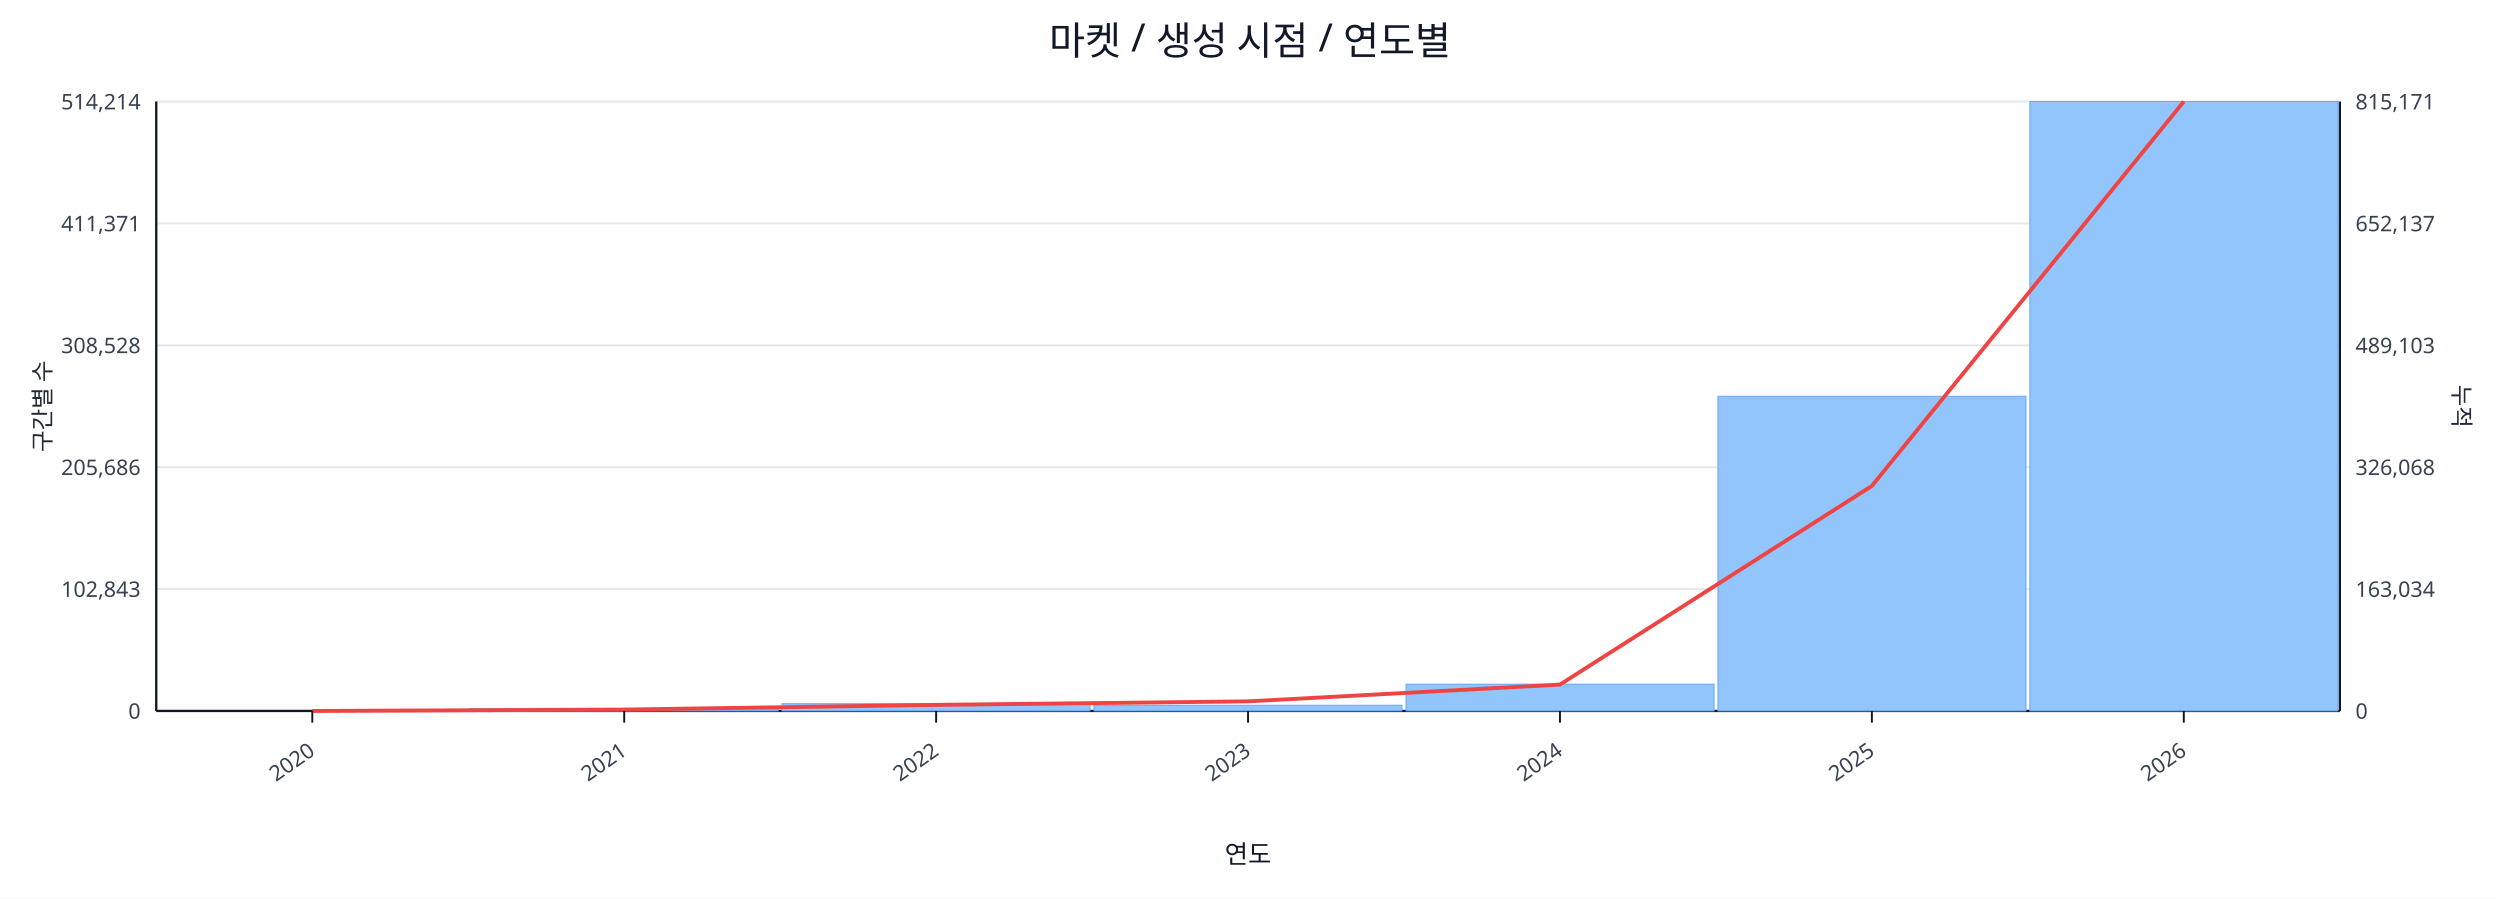
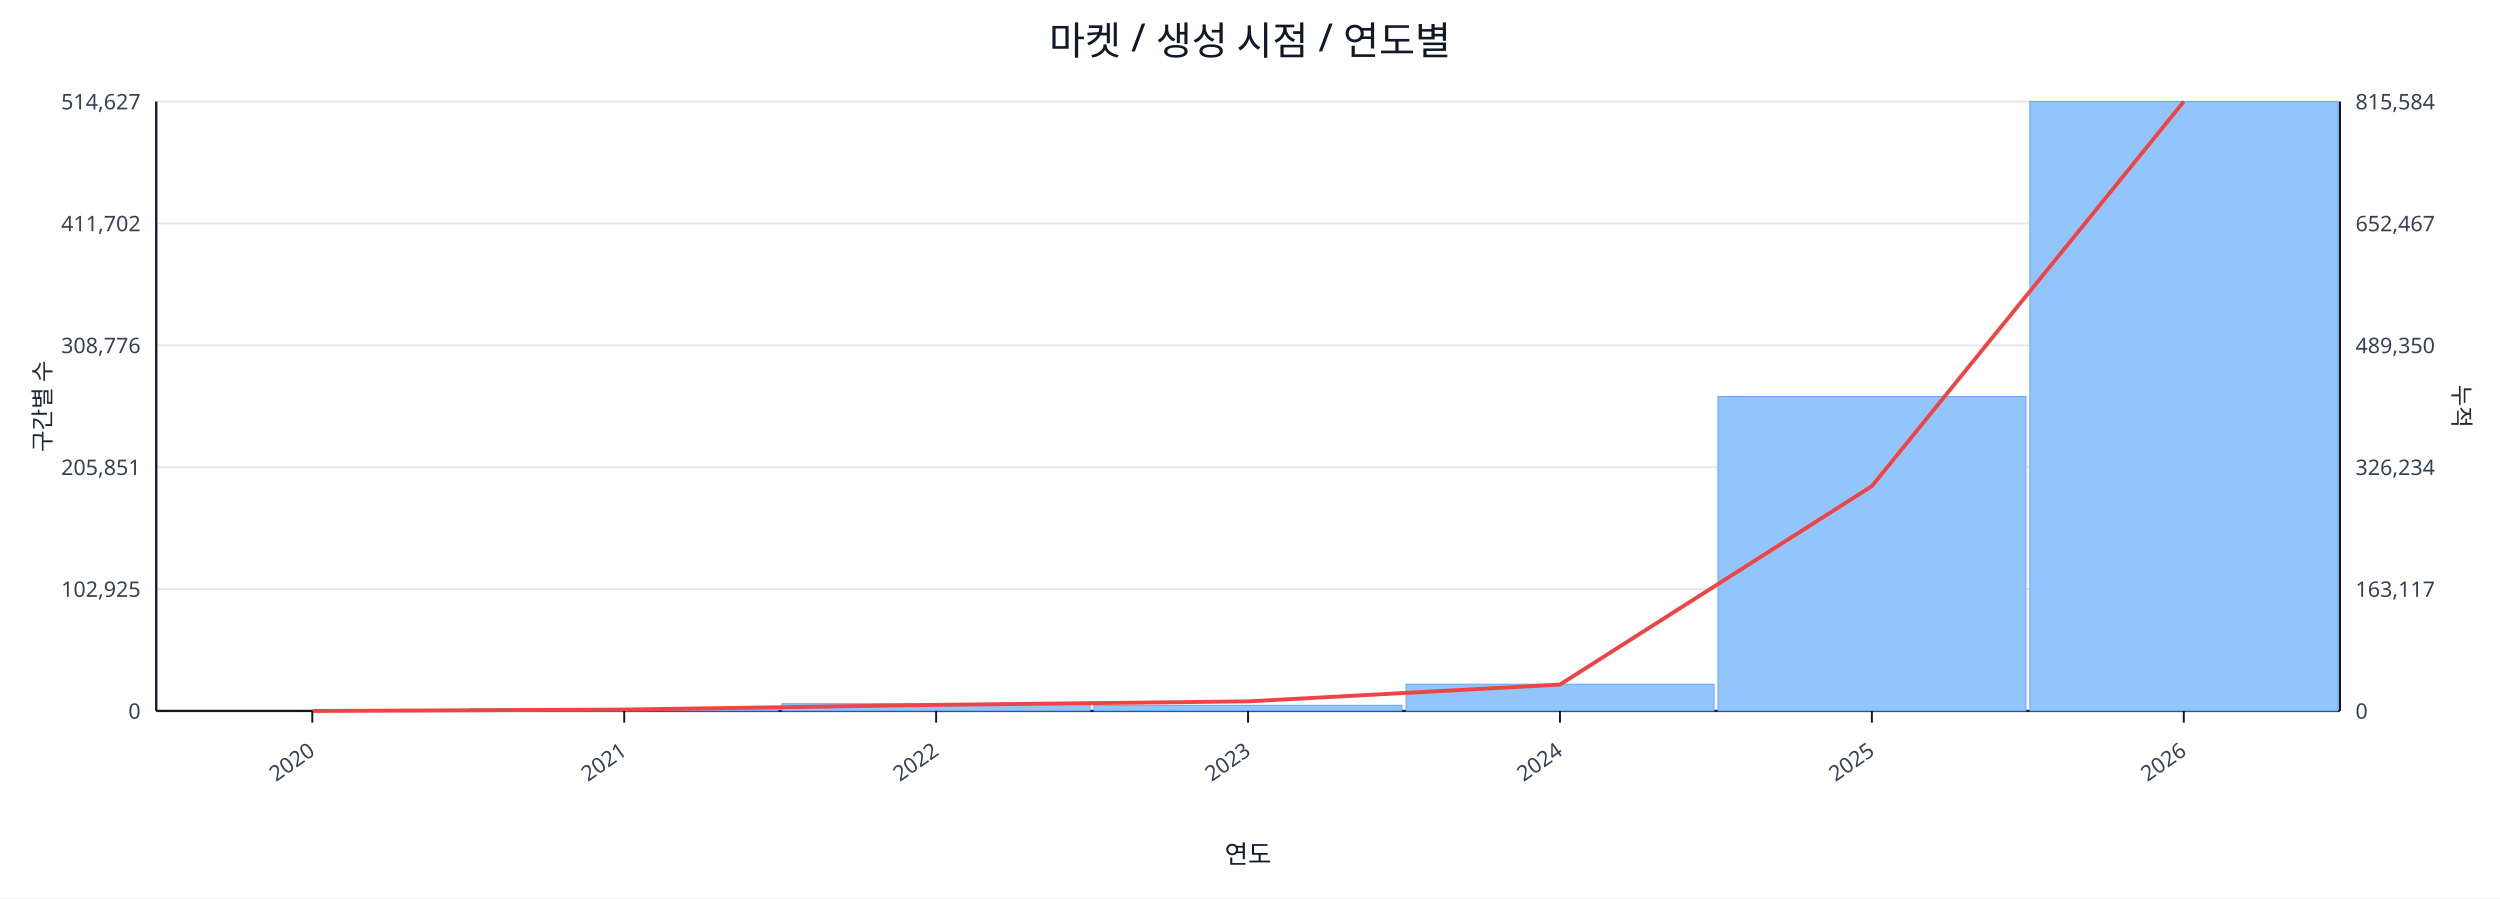
<svg xmlns="http://www.w3.org/2000/svg" width="1280" height="460" viewBox="0 0 1280 460">
  <rect x="0" y="0" width="100%" height="100%" fill="#ffffff" />
  <text x="640.0" y="28" font-size="20" text-anchor="middle" font-family="sans-serif" fill="#111827">마켓 / 생성 시점 / 연도별</text>
  <line x1="80.0" y1="52.0" x2="1198.0" y2="52.0" stroke="#e5e7eb" stroke-width="1" />
-   <text x="72.0" y="56.0" font-size="11" text-anchor="end" font-family="sans-serif" fill="#374151">514,214</text>
-   <text x="1206.0" y="56.0" font-size="11" text-anchor="start" font-family="sans-serif" fill="#374151">815,171</text>
+   <text x="72.0" y="56.0" font-size="11" text-anchor="end" font-family="sans-serif" fill="#374151">514,627</text>
+   <text x="1206.0" y="56.0" font-size="11" text-anchor="start" font-family="sans-serif" fill="#374151">815,584</text>
  <line x1="80.0" y1="114.4" x2="1198.0" y2="114.4" stroke="#e5e7eb" stroke-width="1" />
-   <text x="72.0" y="118.4" font-size="11" text-anchor="end" font-family="sans-serif" fill="#374151">411,371</text>
-   <text x="1206.0" y="118.4" font-size="11" text-anchor="start" font-family="sans-serif" fill="#374151">652,137</text>
+   <text x="72.0" y="118.4" font-size="11" text-anchor="end" font-family="sans-serif" fill="#374151">411,702</text>
+   <text x="1206.0" y="118.4" font-size="11" text-anchor="start" font-family="sans-serif" fill="#374151">652,467</text>
  <line x1="80.0" y1="176.8" x2="1198.0" y2="176.8" stroke="#e5e7eb" stroke-width="1" />
-   <text x="72.0" y="180.8" font-size="11" text-anchor="end" font-family="sans-serif" fill="#374151">308,528</text>
-   <text x="1206.0" y="180.8" font-size="11" text-anchor="start" font-family="sans-serif" fill="#374151">489,103</text>
+   <text x="72.0" y="180.8" font-size="11" text-anchor="end" font-family="sans-serif" fill="#374151">308,776</text>
+   <text x="1206.0" y="180.8" font-size="11" text-anchor="start" font-family="sans-serif" fill="#374151">489,350</text>
  <line x1="80.0" y1="239.2" x2="1198.0" y2="239.2" stroke="#e5e7eb" stroke-width="1" />
-   <text x="72.0" y="243.2" font-size="11" text-anchor="end" font-family="sans-serif" fill="#374151">205,686</text>
-   <text x="1206.0" y="243.2" font-size="11" text-anchor="start" font-family="sans-serif" fill="#374151">326,068</text>
+   <text x="72.0" y="243.2" font-size="11" text-anchor="end" font-family="sans-serif" fill="#374151">205,851</text>
+   <text x="1206.0" y="243.2" font-size="11" text-anchor="start" font-family="sans-serif" fill="#374151">326,234</text>
  <line x1="80.0" y1="301.6" x2="1198.0" y2="301.6" stroke="#e5e7eb" stroke-width="1" />
-   <text x="72.0" y="305.6" font-size="11" text-anchor="end" font-family="sans-serif" fill="#374151">102,843</text>
-   <text x="1206.0" y="305.6" font-size="11" text-anchor="start" font-family="sans-serif" fill="#374151">163,034</text>
+   <text x="72.0" y="305.6" font-size="11" text-anchor="end" font-family="sans-serif" fill="#374151">102,925</text>
+   <text x="1206.0" y="305.6" font-size="11" text-anchor="start" font-family="sans-serif" fill="#374151">163,117</text>
  <line x1="80.0" y1="364.0" x2="1198.0" y2="364.0" stroke="#e5e7eb" stroke-width="1" />
  <text x="72.0" y="368.0" font-size="11" text-anchor="end" font-family="sans-serif" fill="#374151">0</text>
  <text x="1206.0" y="368.0" font-size="11" text-anchor="start" font-family="sans-serif" fill="#374151">0</text>
  <line x1="80.0" y1="364.0" x2="1198.0" y2="364.0" stroke="#111827" stroke-width="1.2" />
  <line x1="80.0" y1="52.0" x2="80.0" y2="364.0" stroke="#111827" stroke-width="1.2" />
  <line x1="1198.0" y1="52.0" x2="1198.0" y2="364.0" stroke="#111827" stroke-width="1.2" />
  <rect x="81.0" y="364.0" width="157.7" height="0.0" fill="#93c5fd" stroke="#60a5fa" stroke-width="0.5" />
  <rect x="240.7" y="362.9" width="157.7" height="1.1" fill="#93c5fd" stroke="#60a5fa" stroke-width="0.5" />
  <rect x="400.4" y="360.3" width="157.7" height="3.7" fill="#93c5fd" stroke="#60a5fa" stroke-width="0.5" />
  <rect x="560.1" y="361.1" width="157.7" height="2.9" fill="#93c5fd" stroke="#60a5fa" stroke-width="0.5" />
  <rect x="719.9" y="350.3" width="157.7" height="13.7" fill="#93c5fd" stroke="#60a5fa" stroke-width="0.5" />
-   <rect x="879.6" y="202.9" width="157.7" height="161.1" fill="#93c5fd" stroke="#60a5fa" stroke-width="0.5" />
+   <rect x="879.6" y="203.0" width="157.7" height="161.0" fill="#93c5fd" stroke="#60a5fa" stroke-width="0.5" />
  <rect x="1039.3" y="52.0" width="157.7" height="312.0" fill="#93c5fd" stroke="#60a5fa" stroke-width="0.5" />
-   <polyline fill="none" stroke="#ef4444" stroke-width="2" points="159.9,364.0 319.6,363.3 479.3,360.9 639.0,359.1 798.7,350.5 958.4,248.8 1118.1,52.0" />
+   <polyline fill="none" stroke="#ef4444" stroke-width="2" points="159.9,364.0 319.6,363.3 479.3,360.9 639.0,359.1 798.7,350.5 958.4,248.9 1118.1,52.0" />
  <line x1="159.9" y1="364.0" x2="159.9" y2="370.0" stroke="#111827" stroke-width="1" />
  <text x="161.9" y="386.0" font-size="11" text-anchor="end" transform="rotate(-35 161.9 386.0)" font-family="sans-serif" fill="#374151">2020</text>
  <line x1="319.6" y1="364.0" x2="319.6" y2="370.0" stroke="#111827" stroke-width="1" />
  <text x="321.6" y="386.0" font-size="11" text-anchor="end" transform="rotate(-35 321.6 386.0)" font-family="sans-serif" fill="#374151">2021</text>
  <line x1="479.3" y1="364.0" x2="479.3" y2="370.0" stroke="#111827" stroke-width="1" />
  <text x="481.3" y="386.0" font-size="11" text-anchor="end" transform="rotate(-35 481.3 386.0)" font-family="sans-serif" fill="#374151">2022</text>
  <line x1="639.0" y1="364.0" x2="639.0" y2="370.0" stroke="#111827" stroke-width="1" />
  <text x="641.0" y="386.0" font-size="11" text-anchor="end" transform="rotate(-35 641.0 386.0)" font-family="sans-serif" fill="#374151">2023</text>
  <line x1="798.7" y1="364.0" x2="798.7" y2="370.0" stroke="#111827" stroke-width="1" />
  <text x="800.7" y="386.0" font-size="11" text-anchor="end" transform="rotate(-35 800.7 386.0)" font-family="sans-serif" fill="#374151">2024</text>
  <line x1="958.4" y1="364.0" x2="958.4" y2="370.0" stroke="#111827" stroke-width="1" />
  <text x="960.4" y="386.0" font-size="11" text-anchor="end" transform="rotate(-35 960.4 386.0)" font-family="sans-serif" fill="#374151">2025</text>
  <line x1="1118.1" y1="364.0" x2="1118.1" y2="370.0" stroke="#111827" stroke-width="1" />
  <text x="1120.1" y="386.0" font-size="11" text-anchor="end" transform="rotate(-35 1120.1 386.0)" font-family="sans-serif" fill="#374151">2026</text>
  <text x="26" y="208.0" font-size="12" transform="rotate(-90 26 208.0)" text-anchor="middle" font-family="sans-serif" fill="#1f2937">구간별 수</text>
  <text x="1256.0" y="208.0" font-size="12" transform="rotate(90 1256.0 208.0)" text-anchor="middle" font-family="sans-serif" fill="#1f2937">누적</text>
  <text x="639.0" y="442.0" font-size="13" text-anchor="middle" font-family="sans-serif" fill="#111827">연도</text>
</svg>
